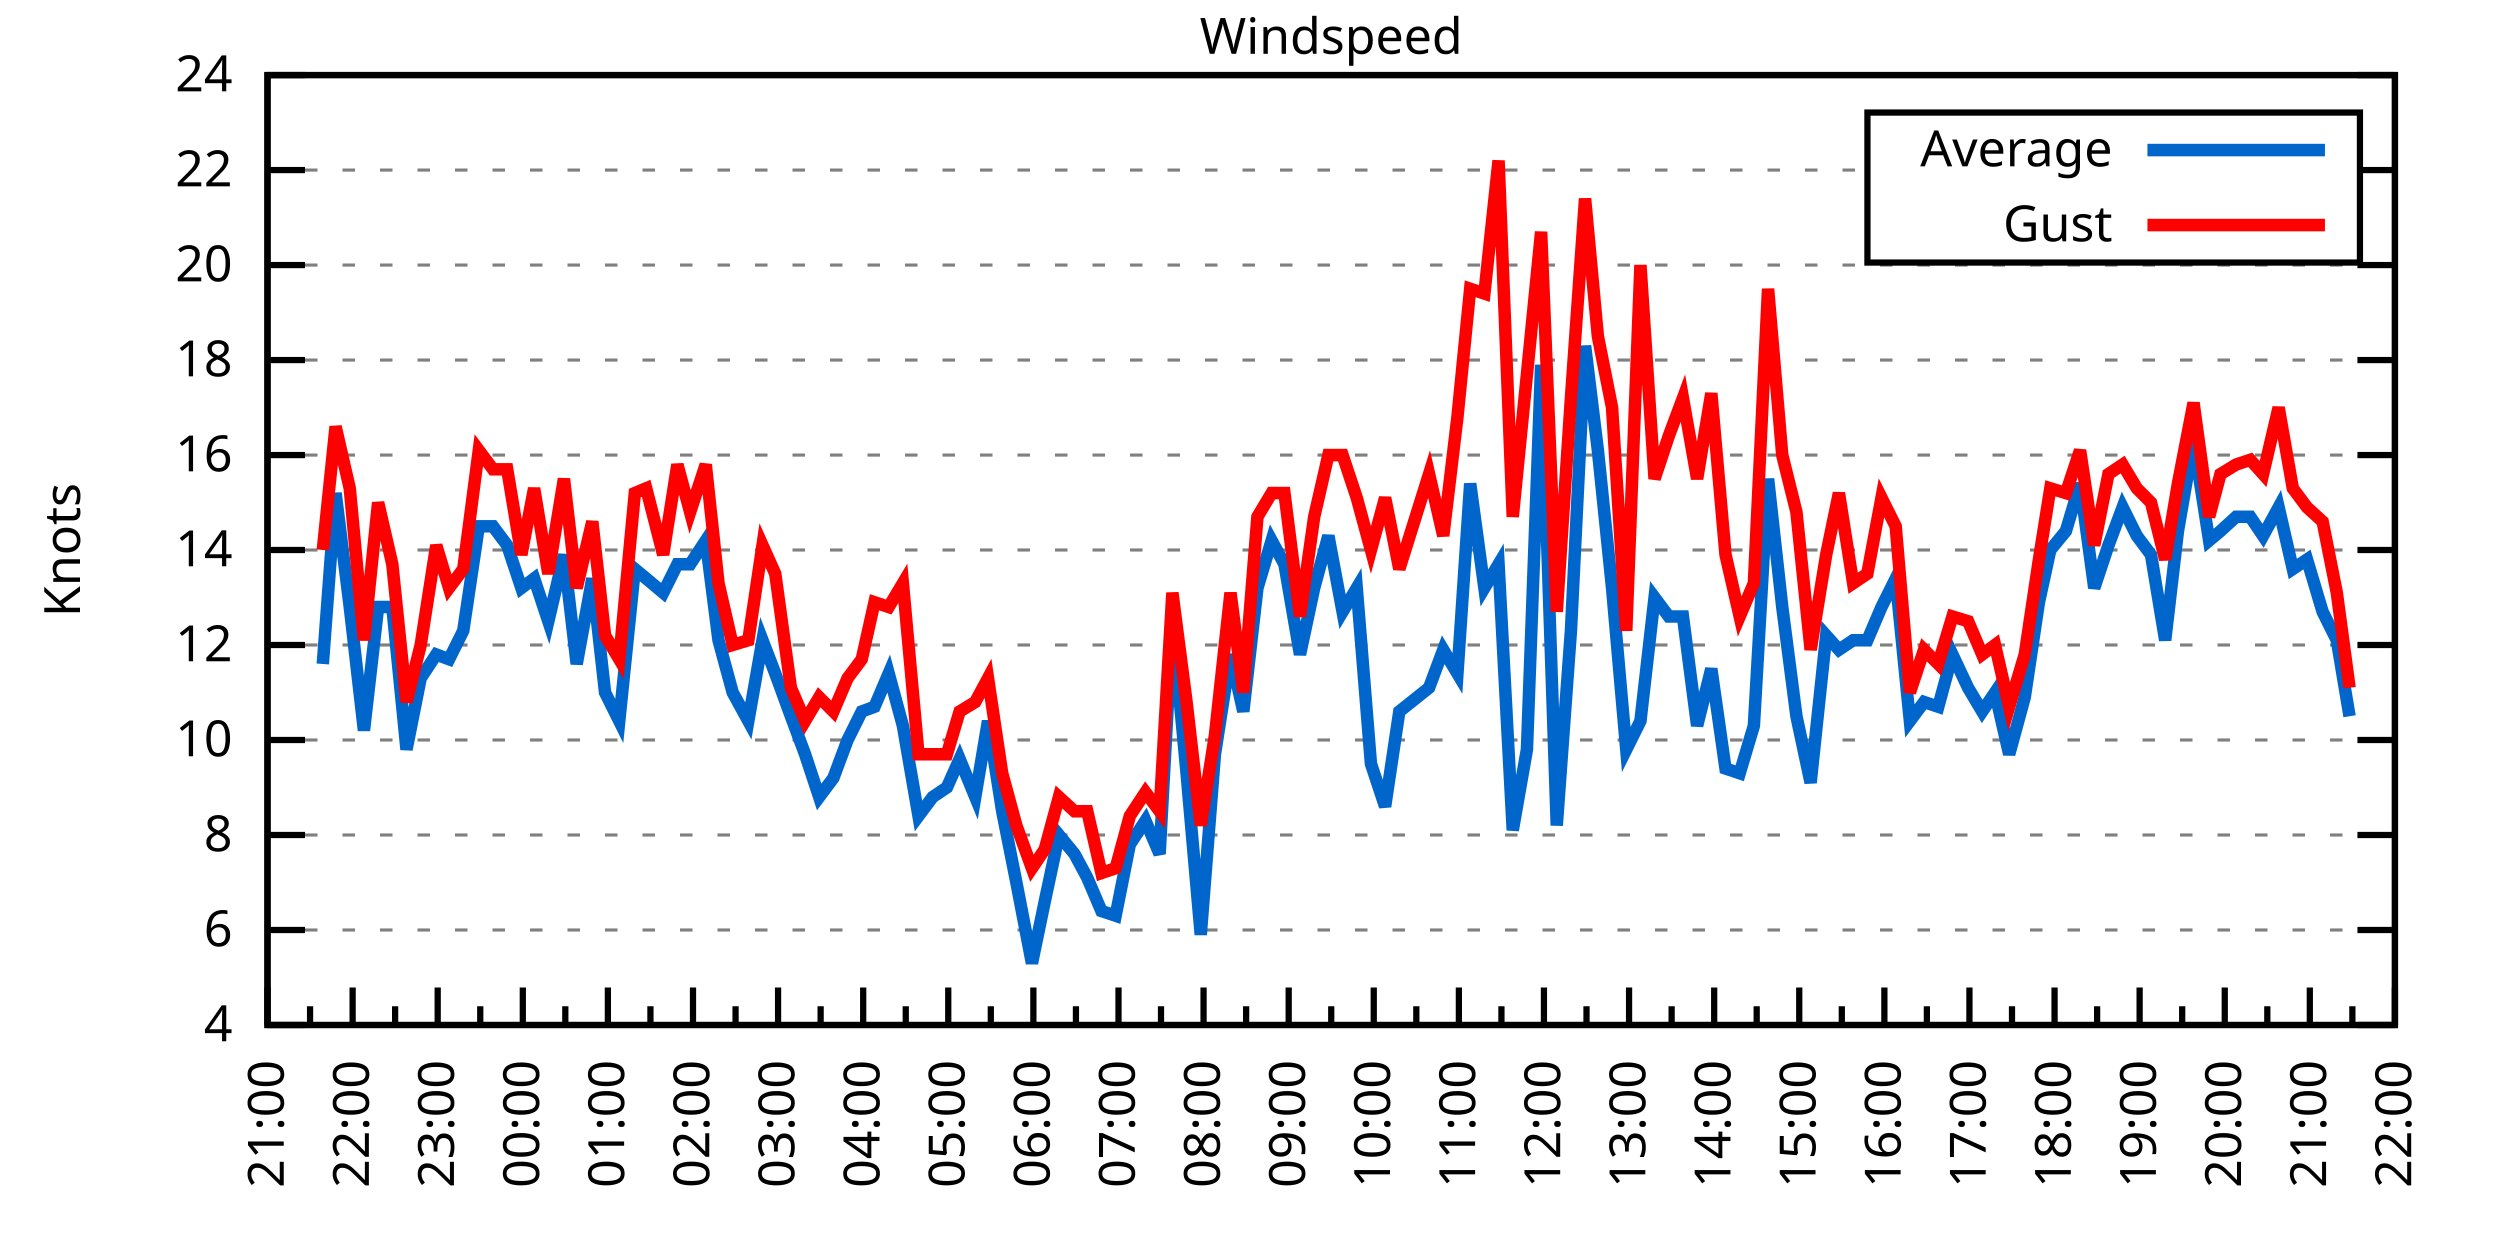
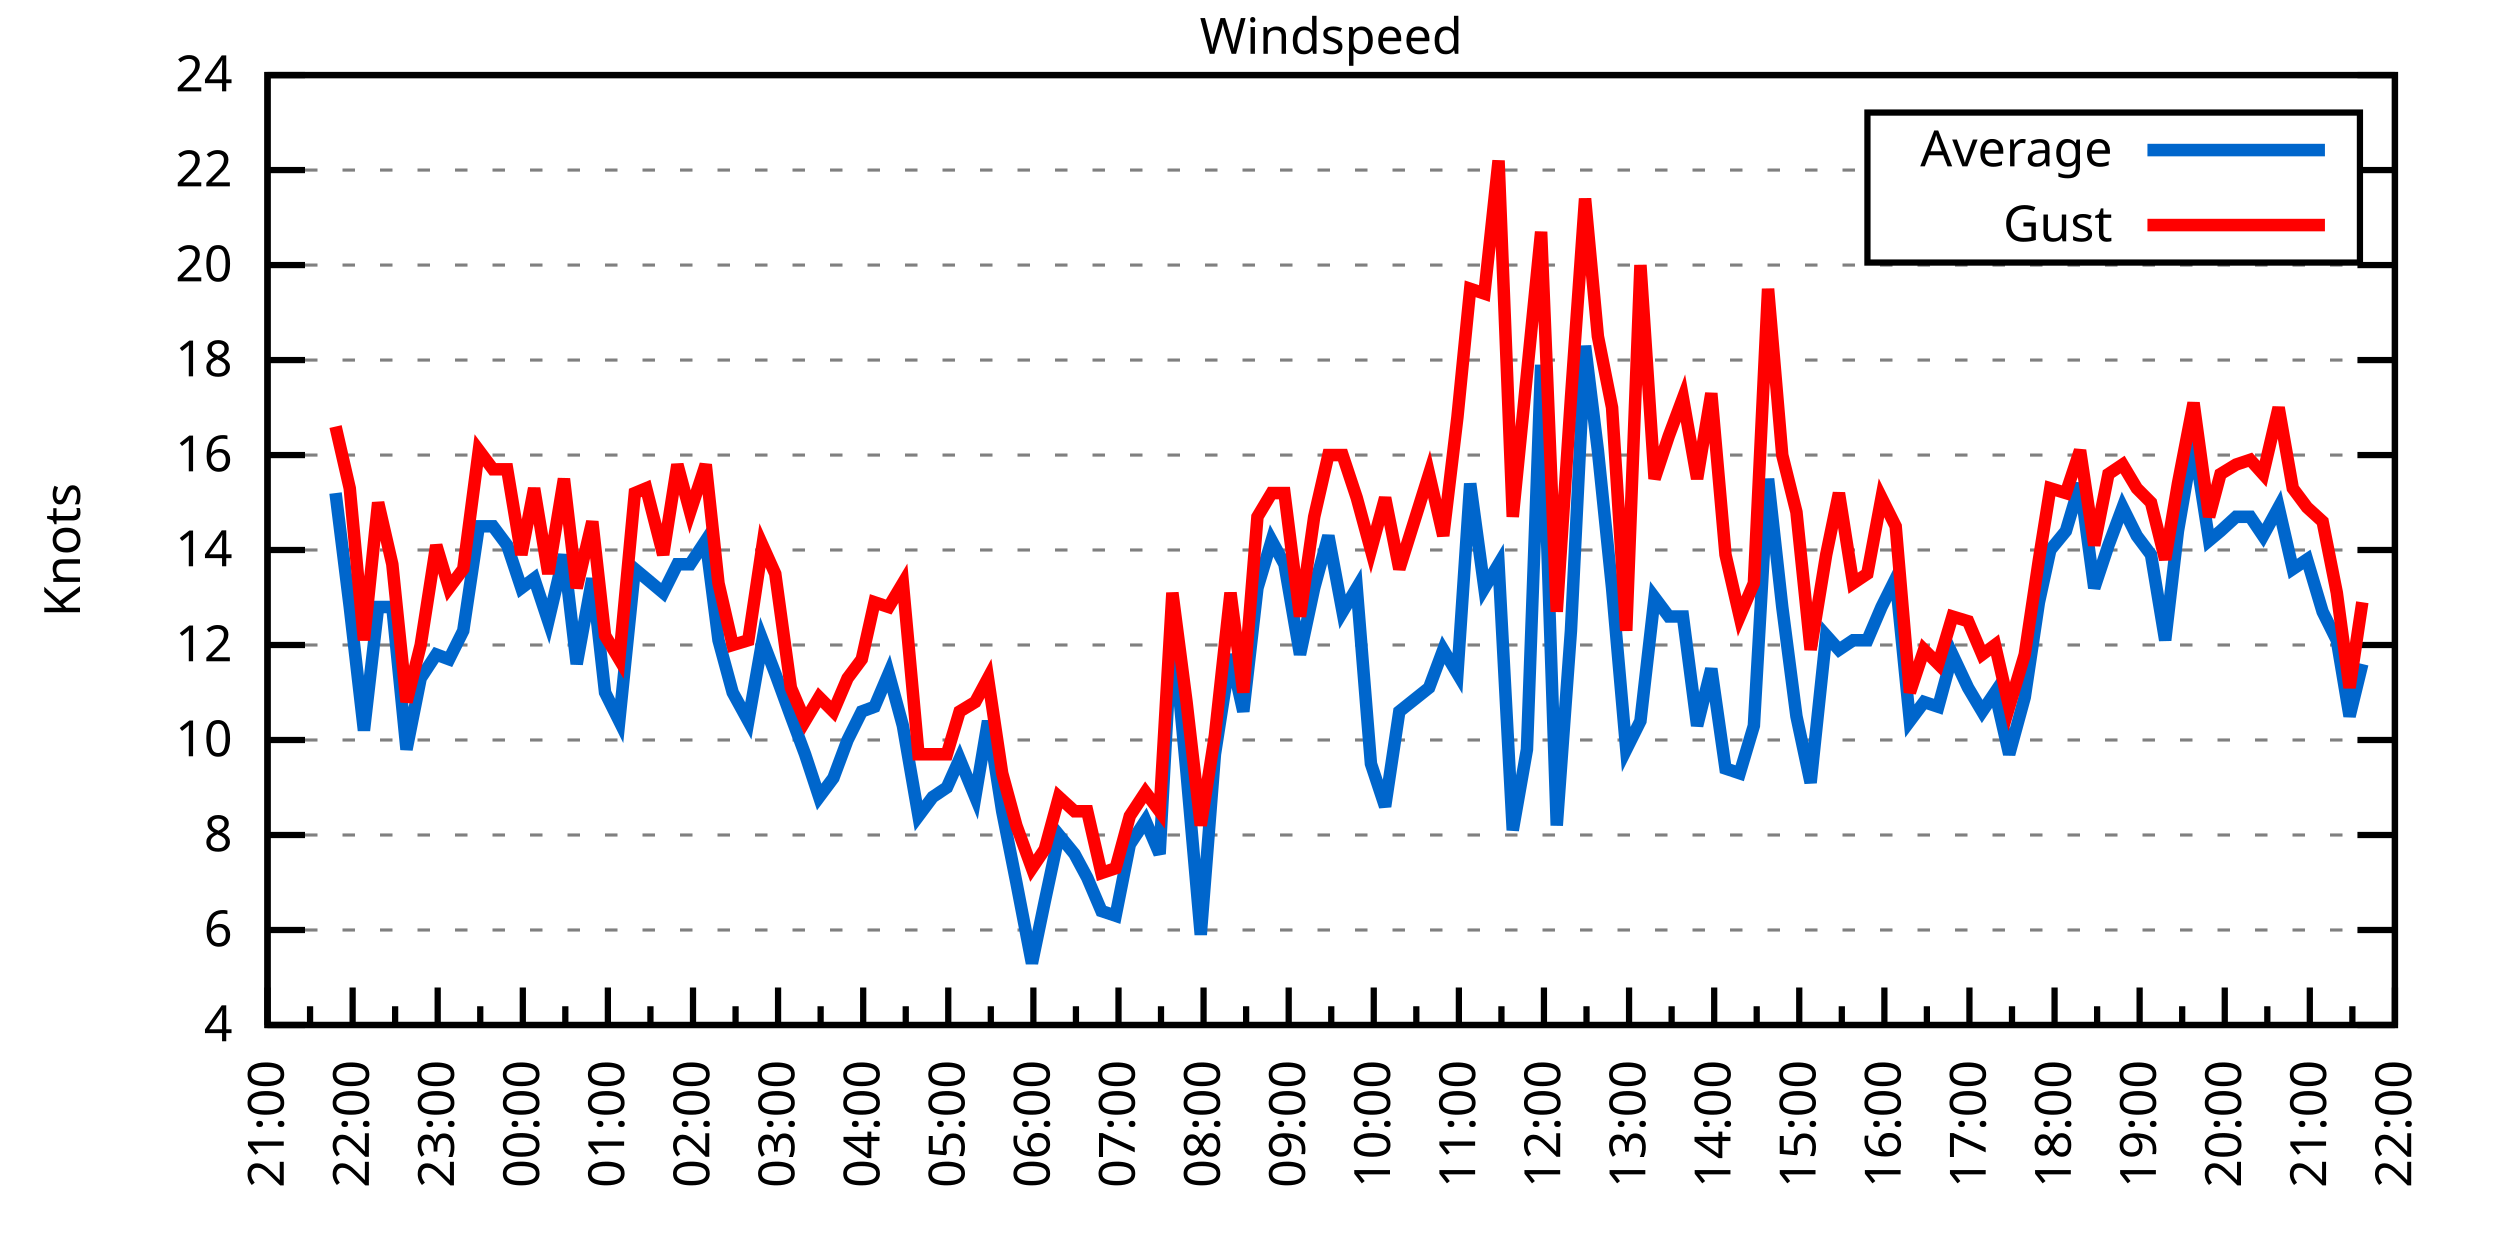
<svg xmlns="http://www.w3.org/2000/svg" xmlns:xlink="http://www.w3.org/1999/xlink" width="400" height="200" viewBox="0 0 400 200">
  <g id="gnuplot_canvas">
    <rect x="0" y="0" width="400" height="200" fill="none" />
    <defs>
      <circle id="gpDot" r="0.5" stroke-width="0.5" stroke="currentColor" />
      <path id="gpPt0" stroke-width="0.333" stroke="currentColor" d="M-1,0 h2 M0,-1 v2" />
      <path id="gpPt1" stroke-width="0.333" stroke="currentColor" d="M-1,-1 L1,1 M1,-1 L-1,1" />
      <path id="gpPt2" stroke-width="0.333" stroke="currentColor" d="M-1,0 L1,0 M0,-1 L0,1 M-1,-1 L1,1 M-1,1 L1,-1" />
      <rect id="gpPt3" stroke-width="0.333" stroke="currentColor" x="-1" y="-1" width="2" height="2" />
      <rect id="gpPt4" stroke-width="0.333" stroke="currentColor" fill="currentColor" x="-1" y="-1" width="2" height="2" />
      <circle id="gpPt5" stroke-width="0.333" stroke="currentColor" cx="0" cy="0" r="1" />
      <use xlink:href="#gpPt5" id="gpPt6" fill="currentColor" stroke="none" />
      <path id="gpPt7" stroke-width="0.333" stroke="currentColor" d="M0,-1.33 L-1.33,0.67 L1.33,0.67 z" />
      <use xlink:href="#gpPt7" id="gpPt8" fill="currentColor" stroke="none" />
      <use xlink:href="#gpPt7" id="gpPt9" stroke="currentColor" transform="rotate(180)" />
      <use xlink:href="#gpPt9" id="gpPt10" fill="currentColor" stroke="none" />
      <use xlink:href="#gpPt3" id="gpPt11" stroke="currentColor" transform="rotate(45)" />
      <use xlink:href="#gpPt11" id="gpPt12" fill="currentColor" stroke="none" />
      <path id="gpPt13" stroke-width="0.333" stroke="currentColor" d="M0,1.330 L1.265,0.411 L0.782,-1.067 L-0.782,-1.076 L-1.265,0.411 z" />
      <use xlink:href="#gpPt13" id="gpPt14" fill="currentColor" stroke="none" />
      <filter id="textbox" filterUnits="objectBoundingBox" x="0" y="0" height="1" width="1">
        <feFlood flood-color="white" flood-opacity="1" result="bgnd" />
        <feComposite in="SourceGraphic" in2="bgnd" operator="atop" />
      </filter>
      <filter id="greybox" filterUnits="objectBoundingBox" x="0" y="0" height="1" width="1">
        <feFlood flood-color="lightgrey" flood-opacity="1" result="grey" />
        <feComposite in="SourceGraphic" in2="grey" operator="atop" />
      </filter>
    </defs>
    <g fill="none" color="white" stroke="currentColor" stroke-width="1.00" stroke-linecap="butt" stroke-linejoin="miter">
</g>
    <g fill="none" color="black" stroke="currentColor" stroke-width="1.00" stroke-linecap="butt" stroke-linejoin="miter">
      <g stroke="none" shape-rendering="crispEdges">
        <polygon fill="rgb(255, 255, 255)" points="42.80,164.00 383.18,164.00 383.18,12.02 42.80,12.02 " />
      </g>
    </g>
    <g fill="none" color="black" stroke="currentColor" stroke-width="1.00" stroke-linecap="butt" stroke-linejoin="miter">
</g>
    <g fill="none" color="black" stroke="black" stroke-width="0.50" stroke-linecap="butt" stroke-linejoin="miter">
</g>
    <g fill="none" color="gray" stroke="currentColor" stroke-width="0.50" stroke-linecap="butt" stroke-linejoin="miter">
      <path stroke="gray" stroke-dasharray="2,4" class="gridline" d="M42.80,164.00 L383.19,164.00  " />
    </g>
    <g fill="none" color="gray" stroke="gray" stroke-width="1.00" stroke-linecap="butt" stroke-linejoin="miter">
</g>
    <g fill="none" color="black" stroke="currentColor" stroke-width="1.00" stroke-linecap="butt" stroke-linejoin="miter">
      <path stroke="black" d="M42.80,164.00 L48.80,164.00 M383.19,164.00 L377.19,164.00  " />
      <g transform="translate(37.20,166.60)" stroke="none" fill="black" font-family="Sans" font-size="8.00" text-anchor="end">
        <text>
          <tspan font-family="Sans"> 4</tspan>
        </text>
      </g>
    </g>
    <g fill="none" color="black" stroke="currentColor" stroke-width="1.00" stroke-linecap="butt" stroke-linejoin="miter">
</g>
    <g fill="none" color="black" stroke="black" stroke-width="0.50" stroke-linecap="butt" stroke-linejoin="miter">
</g>
    <g fill="none" color="gray" stroke="currentColor" stroke-width="0.50" stroke-linecap="butt" stroke-linejoin="miter">
      <path stroke="gray" stroke-dasharray="2,4" class="gridline" d="M42.80,148.80 L383.19,148.80  " />
    </g>
    <g fill="none" color="gray" stroke="gray" stroke-width="1.00" stroke-linecap="butt" stroke-linejoin="miter">
</g>
    <g fill="none" color="black" stroke="currentColor" stroke-width="1.00" stroke-linecap="butt" stroke-linejoin="miter">
      <path stroke="black" d="M42.80,148.80 L48.80,148.80 M383.19,148.80 L377.19,148.80  " />
      <g transform="translate(37.20,151.40)" stroke="none" fill="black" font-family="Sans" font-size="8.00" text-anchor="end">
        <text>
          <tspan font-family="Sans"> 6</tspan>
        </text>
      </g>
    </g>
    <g fill="none" color="black" stroke="currentColor" stroke-width="1.00" stroke-linecap="butt" stroke-linejoin="miter">
</g>
    <g fill="none" color="black" stroke="black" stroke-width="0.50" stroke-linecap="butt" stroke-linejoin="miter">
</g>
    <g fill="none" color="gray" stroke="currentColor" stroke-width="0.50" stroke-linecap="butt" stroke-linejoin="miter">
      <path stroke="gray" stroke-dasharray="2,4" class="gridline" d="M42.80,133.60 L383.19,133.60  " />
    </g>
    <g fill="none" color="gray" stroke="gray" stroke-width="1.00" stroke-linecap="butt" stroke-linejoin="miter">
</g>
    <g fill="none" color="black" stroke="currentColor" stroke-width="1.00" stroke-linecap="butt" stroke-linejoin="miter">
      <path stroke="black" d="M42.80,133.60 L48.80,133.60 M383.19,133.60 L377.19,133.60  " />
      <g transform="translate(37.20,136.20)" stroke="none" fill="black" font-family="Sans" font-size="8.00" text-anchor="end">
        <text>
          <tspan font-family="Sans"> 8</tspan>
        </text>
      </g>
    </g>
    <g fill="none" color="black" stroke="currentColor" stroke-width="1.00" stroke-linecap="butt" stroke-linejoin="miter">
</g>
    <g fill="none" color="black" stroke="black" stroke-width="0.50" stroke-linecap="butt" stroke-linejoin="miter">
</g>
    <g fill="none" color="gray" stroke="currentColor" stroke-width="0.50" stroke-linecap="butt" stroke-linejoin="miter">
      <path stroke="gray" stroke-dasharray="2,4" class="gridline" d="M42.80,118.40 L383.19,118.40  " />
    </g>
    <g fill="none" color="gray" stroke="gray" stroke-width="1.00" stroke-linecap="butt" stroke-linejoin="miter">
</g>
    <g fill="none" color="black" stroke="currentColor" stroke-width="1.00" stroke-linecap="butt" stroke-linejoin="miter">
      <path stroke="black" d="M42.80,118.40 L48.80,118.40 M383.19,118.40 L377.19,118.40  " />
      <g transform="translate(37.20,121.00)" stroke="none" fill="black" font-family="Sans" font-size="8.00" text-anchor="end">
        <text>
          <tspan font-family="Sans"> 10</tspan>
        </text>
      </g>
    </g>
    <g fill="none" color="black" stroke="currentColor" stroke-width="1.00" stroke-linecap="butt" stroke-linejoin="miter">
</g>
    <g fill="none" color="black" stroke="black" stroke-width="0.50" stroke-linecap="butt" stroke-linejoin="miter">
</g>
    <g fill="none" color="gray" stroke="currentColor" stroke-width="0.50" stroke-linecap="butt" stroke-linejoin="miter">
      <path stroke="gray" stroke-dasharray="2,4" class="gridline" d="M42.80,103.20 L383.19,103.20  " />
    </g>
    <g fill="none" color="gray" stroke="gray" stroke-width="1.00" stroke-linecap="butt" stroke-linejoin="miter">
</g>
    <g fill="none" color="black" stroke="currentColor" stroke-width="1.00" stroke-linecap="butt" stroke-linejoin="miter">
      <path stroke="black" d="M42.80,103.20 L48.80,103.20 M383.19,103.20 L377.19,103.20  " />
      <g transform="translate(37.20,105.80)" stroke="none" fill="black" font-family="Sans" font-size="8.00" text-anchor="end">
        <text>
          <tspan font-family="Sans"> 12</tspan>
        </text>
      </g>
    </g>
    <g fill="none" color="black" stroke="currentColor" stroke-width="1.00" stroke-linecap="butt" stroke-linejoin="miter">
</g>
    <g fill="none" color="black" stroke="black" stroke-width="0.50" stroke-linecap="butt" stroke-linejoin="miter">
</g>
    <g fill="none" color="gray" stroke="currentColor" stroke-width="0.50" stroke-linecap="butt" stroke-linejoin="miter">
      <path stroke="gray" stroke-dasharray="2,4" class="gridline" d="M42.80,88.00 L383.19,88.00  " />
    </g>
    <g fill="none" color="gray" stroke="gray" stroke-width="1.00" stroke-linecap="butt" stroke-linejoin="miter">
</g>
    <g fill="none" color="black" stroke="currentColor" stroke-width="1.00" stroke-linecap="butt" stroke-linejoin="miter">
      <path stroke="black" d="M42.80,88.00 L48.80,88.00 M383.19,88.00 L377.19,88.00  " />
      <g transform="translate(37.20,90.60)" stroke="none" fill="black" font-family="Sans" font-size="8.00" text-anchor="end">
        <text>
          <tspan font-family="Sans"> 14</tspan>
        </text>
      </g>
    </g>
    <g fill="none" color="black" stroke="currentColor" stroke-width="1.00" stroke-linecap="butt" stroke-linejoin="miter">
</g>
    <g fill="none" color="black" stroke="black" stroke-width="0.50" stroke-linecap="butt" stroke-linejoin="miter">
</g>
    <g fill="none" color="gray" stroke="currentColor" stroke-width="0.50" stroke-linecap="butt" stroke-linejoin="miter">
      <path stroke="gray" stroke-dasharray="2,4" class="gridline" d="M42.80,72.81 L383.19,72.81  " />
    </g>
    <g fill="none" color="gray" stroke="gray" stroke-width="1.00" stroke-linecap="butt" stroke-linejoin="miter">
</g>
    <g fill="none" color="black" stroke="currentColor" stroke-width="1.00" stroke-linecap="butt" stroke-linejoin="miter">
      <path stroke="black" d="M42.80,72.81 L48.80,72.81 M383.19,72.81 L377.19,72.81  " />
      <g transform="translate(37.20,75.41)" stroke="none" fill="black" font-family="Sans" font-size="8.00" text-anchor="end">
        <text>
          <tspan font-family="Sans"> 16</tspan>
        </text>
      </g>
    </g>
    <g fill="none" color="black" stroke="currentColor" stroke-width="1.00" stroke-linecap="butt" stroke-linejoin="miter">
</g>
    <g fill="none" color="black" stroke="black" stroke-width="0.50" stroke-linecap="butt" stroke-linejoin="miter">
</g>
    <g fill="none" color="gray" stroke="currentColor" stroke-width="0.50" stroke-linecap="butt" stroke-linejoin="miter">
      <path stroke="gray" stroke-dasharray="2,4" class="gridline" d="M42.80,57.61 L383.19,57.61  " />
    </g>
    <g fill="none" color="gray" stroke="gray" stroke-width="1.00" stroke-linecap="butt" stroke-linejoin="miter">
</g>
    <g fill="none" color="black" stroke="currentColor" stroke-width="1.00" stroke-linecap="butt" stroke-linejoin="miter">
      <path stroke="black" d="M42.80,57.61 L48.80,57.61 M383.19,57.61 L377.19,57.61  " />
      <g transform="translate(37.20,60.21)" stroke="none" fill="black" font-family="Sans" font-size="8.00" text-anchor="end">
        <text>
          <tspan font-family="Sans"> 18</tspan>
        </text>
      </g>
    </g>
    <g fill="none" color="black" stroke="currentColor" stroke-width="1.00" stroke-linecap="butt" stroke-linejoin="miter">
</g>
    <g fill="none" color="black" stroke="black" stroke-width="0.50" stroke-linecap="butt" stroke-linejoin="miter">
</g>
    <g fill="none" color="gray" stroke="currentColor" stroke-width="0.50" stroke-linecap="butt" stroke-linejoin="miter">
      <path stroke="gray" stroke-dasharray="2,4" class="gridline" d="M42.80,42.41 L383.19,42.41  " />
    </g>
    <g fill="none" color="gray" stroke="gray" stroke-width="1.00" stroke-linecap="butt" stroke-linejoin="miter">
</g>
    <g fill="none" color="black" stroke="currentColor" stroke-width="1.00" stroke-linecap="butt" stroke-linejoin="miter">
      <path stroke="black" d="M42.80,42.41 L48.80,42.41 M383.19,42.41 L377.19,42.41  " />
      <g transform="translate(37.20,45.01)" stroke="none" fill="black" font-family="Sans" font-size="8.00" text-anchor="end">
        <text>
          <tspan font-family="Sans"> 20</tspan>
        </text>
      </g>
    </g>
    <g fill="none" color="black" stroke="currentColor" stroke-width="1.00" stroke-linecap="butt" stroke-linejoin="miter">
</g>
    <g fill="none" color="black" stroke="black" stroke-width="0.50" stroke-linecap="butt" stroke-linejoin="miter">
</g>
    <g fill="none" color="gray" stroke="currentColor" stroke-width="0.50" stroke-linecap="butt" stroke-linejoin="miter">
      <path stroke="gray" stroke-dasharray="2,4" class="gridline" d="M42.80,27.21 L298.79,27.21 M377.59,27.21 L383.19,27.21  " />
    </g>
    <g fill="none" color="gray" stroke="gray" stroke-width="1.00" stroke-linecap="butt" stroke-linejoin="miter">
</g>
    <g fill="none" color="black" stroke="currentColor" stroke-width="1.00" stroke-linecap="butt" stroke-linejoin="miter">
      <path stroke="black" d="M42.80,27.21 L48.80,27.21 M383.19,27.21 L377.19,27.21  " />
      <g transform="translate(37.20,29.81)" stroke="none" fill="black" font-family="Sans" font-size="8.00" text-anchor="end">
        <text>
          <tspan font-family="Sans"> 22</tspan>
        </text>
      </g>
    </g>
    <g fill="none" color="black" stroke="currentColor" stroke-width="1.00" stroke-linecap="butt" stroke-linejoin="miter">
</g>
    <g fill="none" color="black" stroke="black" stroke-width="0.50" stroke-linecap="butt" stroke-linejoin="miter">
</g>
    <g fill="none" color="gray" stroke="currentColor" stroke-width="0.50" stroke-linecap="butt" stroke-linejoin="miter">
      <path stroke="gray" stroke-dasharray="2,4" class="gridline" d="M42.80,12.01 L383.19,12.01  " />
    </g>
    <g fill="none" color="gray" stroke="gray" stroke-width="1.00" stroke-linecap="butt" stroke-linejoin="miter">
</g>
    <g fill="none" color="black" stroke="currentColor" stroke-width="1.00" stroke-linecap="butt" stroke-linejoin="miter">
      <path stroke="black" d="M42.80,12.01 L48.80,12.01 M383.19,12.01 L377.19,12.01  " />
      <g transform="translate(37.20,14.61)" stroke="none" fill="black" font-family="Sans" font-size="8.00" text-anchor="end">
        <text>
          <tspan font-family="Sans"> 24</tspan>
        </text>
      </g>
    </g>
    <g fill="none" color="black" stroke="currentColor" stroke-width="1.00" stroke-linecap="butt" stroke-linejoin="miter">
      <path stroke="black" d="M42.80,164.00 L42.80,158.00  " />
      <g transform="translate(45.40,169.60) rotate(270)" stroke="none" fill="black" font-family="Sans" font-size="8.00" text-anchor="end">
        <text>
          <tspan font-family="Sans">21:00</tspan>
        </text>
      </g>
    </g>
    <g fill="none" color="black" stroke="currentColor" stroke-width="1.00" stroke-linecap="butt" stroke-linejoin="miter">
      <path stroke="black" d="M49.61,164.00 L49.61,161.00 M56.42,164.00 L56.42,158.00  " />
      <g transform="translate(59.02,169.60) rotate(270)" stroke="none" fill="black" font-family="Sans" font-size="8.00" text-anchor="end">
        <text>
          <tspan font-family="Sans">22:00</tspan>
        </text>
      </g>
    </g>
    <g fill="none" color="black" stroke="currentColor" stroke-width="1.00" stroke-linecap="butt" stroke-linejoin="miter">
      <path stroke="black" d="M63.22,164.00 L63.22,161.00 M70.03,164.00 L70.03,158.00  " />
      <g transform="translate(72.63,169.60) rotate(270)" stroke="none" fill="black" font-family="Sans" font-size="8.00" text-anchor="end">
        <text>
          <tspan font-family="Sans">23:00</tspan>
        </text>
      </g>
    </g>
    <g fill="none" color="black" stroke="currentColor" stroke-width="1.00" stroke-linecap="butt" stroke-linejoin="miter">
      <path stroke="black" d="M76.84,164.00 L76.84,161.00 M83.65,164.00 L83.65,158.00  " />
      <g transform="translate(86.25,169.60) rotate(270)" stroke="none" fill="black" font-family="Sans" font-size="8.00" text-anchor="end">
        <text>
          <tspan font-family="Sans">00:00</tspan>
        </text>
      </g>
    </g>
    <g fill="none" color="black" stroke="currentColor" stroke-width="1.00" stroke-linecap="butt" stroke-linejoin="miter">
      <path stroke="black" d="M90.45,164.00 L90.45,161.00 M97.26,164.00 L97.26,158.00  " />
      <g transform="translate(99.86,169.60) rotate(270)" stroke="none" fill="black" font-family="Sans" font-size="8.00" text-anchor="end">
        <text>
          <tspan font-family="Sans">01:00</tspan>
        </text>
      </g>
    </g>
    <g fill="none" color="black" stroke="currentColor" stroke-width="1.00" stroke-linecap="butt" stroke-linejoin="miter">
      <path stroke="black" d="M104.07,164.00 L104.07,161.00 M110.88,164.00 L110.88,158.00  " />
      <g transform="translate(113.48,169.60) rotate(270)" stroke="none" fill="black" font-family="Sans" font-size="8.00" text-anchor="end">
        <text>
          <tspan font-family="Sans">02:00</tspan>
        </text>
      </g>
    </g>
    <g fill="none" color="black" stroke="currentColor" stroke-width="1.00" stroke-linecap="butt" stroke-linejoin="miter">
      <path stroke="black" d="M117.69,164.00 L117.69,161.00 M124.49,164.00 L124.49,158.00  " />
      <g transform="translate(127.09,169.60) rotate(270)" stroke="none" fill="black" font-family="Sans" font-size="8.00" text-anchor="end">
        <text>
          <tspan font-family="Sans">03:00</tspan>
        </text>
      </g>
    </g>
    <g fill="none" color="black" stroke="currentColor" stroke-width="1.00" stroke-linecap="butt" stroke-linejoin="miter">
      <path stroke="black" d="M131.30,164.00 L131.30,161.00 M138.11,164.00 L138.11,158.00  " />
      <g transform="translate(140.71,169.60) rotate(270)" stroke="none" fill="black" font-family="Sans" font-size="8.00" text-anchor="end">
        <text>
          <tspan font-family="Sans">04:00</tspan>
        </text>
      </g>
    </g>
    <g fill="none" color="black" stroke="currentColor" stroke-width="1.00" stroke-linecap="butt" stroke-linejoin="miter">
      <path stroke="black" d="M144.92,164.00 L144.92,161.00 M151.72,164.00 L151.72,158.00  " />
      <g transform="translate(154.32,169.60) rotate(270)" stroke="none" fill="black" font-family="Sans" font-size="8.00" text-anchor="end">
        <text>
          <tspan font-family="Sans">05:00</tspan>
        </text>
      </g>
    </g>
    <g fill="none" color="black" stroke="currentColor" stroke-width="1.00" stroke-linecap="butt" stroke-linejoin="miter">
      <path stroke="black" d="M158.53,164.00 L158.53,161.00 M165.34,164.00 L165.34,158.00  " />
      <g transform="translate(167.94,169.60) rotate(270)" stroke="none" fill="black" font-family="Sans" font-size="8.00" text-anchor="end">
        <text>
          <tspan font-family="Sans">06:00</tspan>
        </text>
      </g>
    </g>
    <g fill="none" color="black" stroke="currentColor" stroke-width="1.00" stroke-linecap="butt" stroke-linejoin="miter">
      <path stroke="black" d="M172.15,164.00 L172.15,161.00 M178.96,164.00 L178.96,158.00  " />
      <g transform="translate(181.56,169.60) rotate(270)" stroke="none" fill="black" font-family="Sans" font-size="8.00" text-anchor="end">
        <text>
          <tspan font-family="Sans">07:00</tspan>
        </text>
      </g>
    </g>
    <g fill="none" color="black" stroke="currentColor" stroke-width="1.00" stroke-linecap="butt" stroke-linejoin="miter">
      <path stroke="black" d="M185.76,164.00 L185.76,161.00 M192.57,164.00 L192.57,158.00  " />
      <g transform="translate(195.17,169.60) rotate(270)" stroke="none" fill="black" font-family="Sans" font-size="8.00" text-anchor="end">
        <text>
          <tspan font-family="Sans">08:00</tspan>
        </text>
      </g>
    </g>
    <g fill="none" color="black" stroke="currentColor" stroke-width="1.00" stroke-linecap="butt" stroke-linejoin="miter">
      <path stroke="black" d="M199.38,164.00 L199.38,161.00 M206.19,164.00 L206.19,158.00  " />
      <g transform="translate(208.79,169.60) rotate(270)" stroke="none" fill="black" font-family="Sans" font-size="8.00" text-anchor="end">
        <text>
          <tspan font-family="Sans">09:00</tspan>
        </text>
      </g>
    </g>
    <g fill="none" color="black" stroke="currentColor" stroke-width="1.00" stroke-linecap="butt" stroke-linejoin="miter">
      <path stroke="black" d="M213.00,164.00 L213.00,161.00 M219.80,164.00 L219.80,158.00  " />
      <g transform="translate(222.40,169.60) rotate(270)" stroke="none" fill="black" font-family="Sans" font-size="8.00" text-anchor="end">
        <text>
          <tspan font-family="Sans">10:00</tspan>
        </text>
      </g>
    </g>
    <g fill="none" color="black" stroke="currentColor" stroke-width="1.00" stroke-linecap="butt" stroke-linejoin="miter">
      <path stroke="black" d="M226.61,164.00 L226.61,161.00 M233.42,164.00 L233.42,158.00  " />
      <g transform="translate(236.02,169.60) rotate(270)" stroke="none" fill="black" font-family="Sans" font-size="8.00" text-anchor="end">
        <text>
          <tspan font-family="Sans">11:00</tspan>
        </text>
      </g>
    </g>
    <g fill="none" color="black" stroke="currentColor" stroke-width="1.00" stroke-linecap="butt" stroke-linejoin="miter">
      <path stroke="black" d="M240.23,164.00 L240.23,161.00 M247.03,164.00 L247.03,158.00  " />
      <g transform="translate(249.63,169.60) rotate(270)" stroke="none" fill="black" font-family="Sans" font-size="8.00" text-anchor="end">
        <text>
          <tspan font-family="Sans">12:00</tspan>
        </text>
      </g>
    </g>
    <g fill="none" color="black" stroke="currentColor" stroke-width="1.00" stroke-linecap="butt" stroke-linejoin="miter">
      <path stroke="black" d="M253.84,164.00 L253.84,161.00 M260.65,164.00 L260.65,158.00  " />
      <g transform="translate(263.25,169.60) rotate(270)" stroke="none" fill="black" font-family="Sans" font-size="8.00" text-anchor="end">
        <text>
          <tspan font-family="Sans">13:00</tspan>
        </text>
      </g>
    </g>
    <g fill="none" color="black" stroke="currentColor" stroke-width="1.00" stroke-linecap="butt" stroke-linejoin="miter">
      <path stroke="black" d="M267.46,164.00 L267.46,161.00 M274.27,164.00 L274.27,158.00  " />
      <g transform="translate(276.87,169.60) rotate(270)" stroke="none" fill="black" font-family="Sans" font-size="8.00" text-anchor="end">
        <text>
          <tspan font-family="Sans">14:00</tspan>
        </text>
      </g>
    </g>
    <g fill="none" color="black" stroke="currentColor" stroke-width="1.00" stroke-linecap="butt" stroke-linejoin="miter">
      <path stroke="black" d="M281.07,164.00 L281.07,161.00 M287.88,164.00 L287.88,158.00  " />
      <g transform="translate(290.48,169.60) rotate(270)" stroke="none" fill="black" font-family="Sans" font-size="8.00" text-anchor="end">
        <text>
          <tspan font-family="Sans">15:00</tspan>
        </text>
      </g>
    </g>
    <g fill="none" color="black" stroke="currentColor" stroke-width="1.00" stroke-linecap="butt" stroke-linejoin="miter">
      <path stroke="black" d="M294.69,164.00 L294.69,161.00 M301.50,164.00 L301.50,158.00  " />
      <g transform="translate(304.10,169.60) rotate(270)" stroke="none" fill="black" font-family="Sans" font-size="8.00" text-anchor="end">
        <text>
          <tspan font-family="Sans">16:00</tspan>
        </text>
      </g>
    </g>
    <g fill="none" color="black" stroke="currentColor" stroke-width="1.00" stroke-linecap="butt" stroke-linejoin="miter">
      <path stroke="black" d="M308.30,164.00 L308.30,161.00 M315.11,164.00 L315.11,158.00  " />
      <g transform="translate(317.71,169.60) rotate(270)" stroke="none" fill="black" font-family="Sans" font-size="8.00" text-anchor="end">
        <text>
          <tspan font-family="Sans">17:00</tspan>
        </text>
      </g>
    </g>
    <g fill="none" color="black" stroke="currentColor" stroke-width="1.00" stroke-linecap="butt" stroke-linejoin="miter">
      <path stroke="black" d="M321.92,164.00 L321.92,161.00 M328.73,164.00 L328.73,158.00  " />
      <g transform="translate(331.33,169.60) rotate(270)" stroke="none" fill="black" font-family="Sans" font-size="8.00" text-anchor="end">
        <text>
          <tspan font-family="Sans">18:00</tspan>
        </text>
      </g>
    </g>
    <g fill="none" color="black" stroke="currentColor" stroke-width="1.00" stroke-linecap="butt" stroke-linejoin="miter">
      <path stroke="black" d="M335.54,164.00 L335.54,161.00 M342.34,164.00 L342.34,158.00  " />
      <g transform="translate(344.94,169.60) rotate(270)" stroke="none" fill="black" font-family="Sans" font-size="8.00" text-anchor="end">
        <text>
          <tspan font-family="Sans">19:00</tspan>
        </text>
      </g>
    </g>
    <g fill="none" color="black" stroke="currentColor" stroke-width="1.00" stroke-linecap="butt" stroke-linejoin="miter">
      <path stroke="black" d="M349.15,164.00 L349.15,161.00 M355.96,164.00 L355.96,158.00  " />
      <g transform="translate(358.56,169.60) rotate(270)" stroke="none" fill="black" font-family="Sans" font-size="8.00" text-anchor="end">
        <text>
          <tspan font-family="Sans">20:00</tspan>
        </text>
      </g>
    </g>
    <g fill="none" color="black" stroke="currentColor" stroke-width="1.00" stroke-linecap="butt" stroke-linejoin="miter">
      <path stroke="black" d="M362.77,164.00 L362.77,161.00 M369.57,164.00 L369.57,158.00  " />
      <g transform="translate(372.17,169.60) rotate(270)" stroke="none" fill="black" font-family="Sans" font-size="8.00" text-anchor="end">
        <text>
          <tspan font-family="Sans">21:00</tspan>
        </text>
      </g>
    </g>
    <g fill="none" color="black" stroke="currentColor" stroke-width="1.00" stroke-linecap="butt" stroke-linejoin="miter">
      <path stroke="black" d="M376.38,164.00 L376.38,161.00 M383.19,164.00 L383.19,158.00  " />
      <g transform="translate(385.79,169.60) rotate(270)" stroke="none" fill="black" font-family="Sans" font-size="8.00" text-anchor="end">
        <text>
          <tspan font-family="Sans">22:00</tspan>
        </text>
      </g>
    </g>
    <g fill="none" color="black" stroke="currentColor" stroke-width="1.00" stroke-linecap="butt" stroke-linejoin="miter">
</g>
    <g fill="none" color="black" stroke="currentColor" stroke-width="1.00" stroke-linecap="butt" stroke-linejoin="miter">
      <path stroke="black" d="M42.80,12.01 L42.80,164.00 L383.19,164.00 L383.19,12.01 L42.80,12.01 Z  " />
    </g>
    <g fill="none" color="black" stroke="currentColor" stroke-width="1.00" stroke-linecap="butt" stroke-linejoin="miter">
      <g transform="translate(12.80,88.01) rotate(270)" stroke="none" fill="black" font-family="Sans" font-size="8.00" text-anchor="middle">
        <text>
          <tspan font-family="Sans">Knots</tspan>
        </text>
      </g>
    </g>
    <g fill="none" color="black" stroke="currentColor" stroke-width="1.00" stroke-linecap="butt" stroke-linejoin="miter">
</g>
    <g fill="none" color="black" stroke="currentColor" stroke-width="1.00" stroke-linecap="butt" stroke-linejoin="miter">
      <path stroke="black" d="M298.79,42.01 L298.79,18.01 L377.59,18.01 L377.59,42.01 L298.79,42.01 Z  " />
    </g>
    <g id="Windspeed_plot_1">
      <g fill="none" color="white" stroke="black" stroke-width="2.00" stroke-linecap="butt" stroke-linejoin="miter">
</g>
      <g fill="none" color="black" stroke="currentColor" stroke-width="2.00" stroke-linecap="butt" stroke-linejoin="miter">
        <g transform="translate(337.99,26.61)" stroke="none" fill="black" font-family="Sans" font-size="8.00" text-anchor="end">
          <text>
            <tspan font-family="Sans">Average</tspan>
          </text>
        </g>
      </g>
      <g fill="none" color="black" stroke="currentColor" stroke-width="2.00" stroke-linecap="butt" stroke-linejoin="miter">
-         <path stroke="rgb(  0, 102, 204)" d="M343.59,24.01 L371.99,24.01 M51.65,106.24 L53.69,78.89 L55.96,97.12 L58.23,116.88 L60.50,97.12 L62.77,97.12   L65.04,119.92 L67.31,108.52 L69.80,104.72 L71.85,105.48 L74.12,100.92 L76.61,84.21 L78.88,84.21 L81.15,87.25   L83.42,94.08 L85.46,92.56 L87.73,99.40 L90.23,88.76 L92.27,106.24 L94.77,92.56 L96.81,110.80 L99.08,115.36   L101.57,91.04 L103.39,92.56 L106.11,94.84 L108.38,90.28 L110.42,90.28 L112.92,86.49 L114.96,102.44 L117.23,110.80   L119.73,115.36 L122.00,102.44 L124.04,107.76 L126.54,114.60 L128.81,120.68 L131.07,127.52 L133.34,124.48 L135.61,118.40   L137.88,113.84 L139.92,113.08 L142.19,107.76 L144.46,116.12 L146.96,130.56 L149.23,127.52 L151.50,126.00 L153.54,121.44   L156.04,127.52 L158.08,115.36 L160.35,129.80 L162.62,141.20 L165.11,154.12 L167.16,144.24 L169.43,133.60 L171.92,136.64   L173.96,140.44 L176.23,145.76 L178.50,146.52 L180.77,135.12 L183.27,131.32 L185.54,136.64 L187.58,99.40 L189.85,123.72   L192.12,149.56 L194.39,120.68 L196.88,104.72 L198.93,113.84 L201.19,94.08 L203.46,86.49 L205.51,90.28 L208.00,104.72   L210.27,94.08 L212.54,85.73 L214.81,97.88 L217.08,94.08 L219.35,122.20 L221.62,129.04 L223.89,113.84 L228.65,110.04   L230.92,103.96 L233.19,107.76 L235.23,77.37 L237.50,94.08 L239.77,90.28 L242.04,132.84 L244.31,119.92 L246.58,58.37   L249.08,132.08 L251.35,100.92 L253.61,55.33 L255.66,72.05 L257.93,94.08 L260.20,119.92 L262.47,115.36 L264.73,95.60   L267.00,98.64 L269.27,98.64 L271.54,116.12 L273.81,107.00 L276.08,122.96 L278.35,123.72 L280.62,116.12 L282.89,76.61   L285.16,97.12 L287.43,114.60 L289.70,125.24 L292.19,101.68 L294.23,103.96 L296.50,102.44 L298.77,102.44 L301.04,97.12   L303.31,92.56 L305.58,115.36 L307.85,112.32 L310.12,113.08 L312.39,104.72 L314.89,110.04 L317.15,113.84 L319.20,110.80   L321.47,120.68 L323.96,111.56 L326.23,96.36 L328.05,88.00 L330.54,84.97 L332.81,77.37 L335.08,94.08 L337.35,87.25   L339.62,81.17 L341.89,85.73 L344.16,88.76 L346.43,102.44 L348.47,84.97 L350.97,70.53 L353.46,86.49 L355.28,84.97   L357.77,82.69 L360.04,82.69 L362.09,85.73 L364.58,81.17 L366.85,91.04 L369.12,89.52 L371.62,97.88 L373.89,102.44   L375.93,114.60  " />
+         <path stroke="rgb(  0, 102, 204)" d="M343.59,24.01 L371.99,24.01 M53.69,78.89 L55.96,97.12 L58.23,116.88 L60.50,97.12 L62.77,97.12 L65.04,119.92   L67.31,108.52 L69.80,104.72 L71.85,105.48 L74.12,100.92 L76.61,84.21 L78.88,84.21 L81.15,87.25 L83.42,94.08   L85.46,92.56 L87.73,99.40 L90.23,88.76 L92.27,106.24 L94.77,92.56 L96.81,110.80 L99.08,115.36 L101.57,91.04   L103.39,92.56 L106.11,94.84 L108.38,90.28 L110.42,90.28 L112.92,86.49 L114.96,102.44 L117.23,110.80 L119.73,115.36   L122.00,102.44 L124.04,107.76 L126.54,114.60 L128.81,120.68 L131.07,127.52 L133.34,124.48 L135.61,118.40 L137.88,113.84   L139.92,113.08 L142.19,107.76 L144.46,116.12 L146.96,130.56 L149.23,127.52 L151.50,126.00 L153.54,121.44 L156.04,127.52   L158.08,115.36 L160.35,129.80 L162.62,141.20 L165.11,154.12 L167.16,144.24 L169.43,133.60 L171.92,136.64 L173.96,140.44   L176.23,145.76 L178.50,146.52 L180.77,135.12 L183.27,131.32 L185.54,136.64 L187.58,99.40 L189.85,123.72 L192.12,149.56   L194.39,120.68 L196.88,104.72 L198.93,113.84 L201.19,94.08 L203.46,86.49 L205.51,90.28 L208.00,104.72 L210.27,94.08   L212.54,85.73 L214.81,97.88 L217.08,94.08 L219.35,122.20 L221.62,129.04 L223.89,113.84 L228.65,110.04 L230.92,103.96   L233.19,107.76 L235.23,77.37 L237.50,94.08 L239.77,90.28 L242.04,132.84 L244.31,119.92 L246.58,58.37 L249.08,132.08   L251.35,100.92 L253.61,55.33 L255.66,72.05 L257.93,94.08 L260.20,119.92 L262.47,115.36 L264.73,95.60 L267.00,98.64   L269.27,98.64 L271.54,116.12 L273.81,107.00 L276.08,122.96 L278.35,123.72 L280.62,116.12 L282.89,76.61 L285.16,97.12   L287.43,114.60 L289.70,125.24 L292.19,101.68 L294.23,103.96 L296.50,102.44 L298.77,102.44 L301.04,97.12 L303.31,92.56   L305.58,115.36 L307.85,112.32 L310.12,113.08 L312.39,104.72 L314.89,110.04 L317.15,113.84 L319.20,110.80 L321.47,120.68   L323.96,111.56 L326.23,96.36 L328.05,88.00 L330.54,84.97 L332.81,77.37 L335.08,94.08 L337.35,87.25 L339.62,81.17   L341.89,85.73 L344.16,88.76 L346.43,102.44 L348.47,84.97 L350.97,70.53 L353.46,86.49 L355.28,84.97 L357.77,82.69   L360.04,82.69 L362.09,85.73 L364.58,81.17 L366.85,91.04 L369.12,89.52 L371.62,97.88 L373.89,102.44 L375.93,114.60   L377.97,106.24  " />
      </g>
    </g>
    <g id="Windspeed_plot_2">
      <g fill="none" color="black" stroke="currentColor" stroke-width="2.00" stroke-linecap="butt" stroke-linejoin="miter">
        <g transform="translate(337.99,38.61)" stroke="none" fill="black" font-family="Sans" font-size="8.00" text-anchor="end">
          <text>
            <tspan font-family="Sans">Gust</tspan>
          </text>
        </g>
      </g>
      <g fill="none" color="black" stroke="currentColor" stroke-width="2.00" stroke-linecap="butt" stroke-linejoin="miter">
-         <path stroke="rgb(255,   0,   0)" d="M343.59,36.01 L371.99,36.01 M51.65,88.00 L53.69,68.25 L55.96,78.13 L58.23,102.44 L60.50,80.41 L62.77,90.28   L65.04,112.32 L67.31,103.20 L69.80,87.25 L71.85,94.08 L74.12,91.04 L76.61,72.05 L78.88,75.09 L81.15,75.09   L83.42,88.76 L85.46,78.13 L87.73,91.80 L90.23,76.61 L92.27,94.08 L94.77,83.45 L96.81,101.68 L99.08,105.48   L101.57,78.89 L103.39,78.13 L106.11,88.76 L108.38,74.33 L110.42,81.93 L112.92,74.33 L114.96,93.32 L117.23,103.20   L119.73,102.44 L122.00,87.25 L124.04,91.80 L126.54,110.04 L128.81,115.36 L131.07,111.56 L133.34,113.84 L135.61,108.52   L137.88,105.48 L139.92,96.36 L142.19,97.12 L144.46,93.32 L146.96,120.68 L149.23,120.68 L151.50,120.68 L153.54,113.84   L156.04,112.32 L158.08,108.52 L160.35,123.72 L162.62,132.08 L165.11,138.92 L167.16,135.88 L169.43,127.52 L171.92,129.80   L173.96,129.80 L176.23,139.68 L178.50,138.92 L180.77,130.56 L183.27,126.76 L185.54,129.80 L187.58,94.84 L189.85,112.32   L192.12,132.08 L194.39,117.64 L196.88,94.84 L198.93,110.80 L201.19,82.69 L203.46,78.89 L205.51,78.89 L208.00,98.64   L210.27,82.69 L212.54,72.81 L214.81,72.81 L217.08,79.65 L219.35,88.00 L221.62,79.65 L223.89,91.04 L228.65,75.85   L230.92,85.73 L233.19,66.73 L235.23,46.21 L237.50,46.97 L239.77,25.69 L242.04,82.69 L244.31,59.89 L246.58,37.09   L249.08,97.88 L251.35,63.69 L253.61,31.77 L255.66,53.81 L257.93,65.21 L260.20,100.92 L262.47,42.41 L264.73,76.61   L267.00,69.77 L269.27,63.69 L271.54,76.61 L273.81,62.93 L276.08,88.76 L278.35,98.64 L280.62,93.32 L282.89,46.21   L285.16,72.81 L287.43,81.93 L289.70,103.96 L292.19,88.76 L294.23,78.89 L296.50,93.32 L298.77,91.80 L301.04,79.65   L303.31,84.21 L305.58,110.80 L307.85,103.96 L310.12,106.24 L312.39,98.64 L314.89,99.40 L317.15,104.72 L319.20,103.20   L321.47,113.08 L323.96,104.72 L326.23,89.52 L328.05,78.13 L330.54,78.89 L332.81,72.05 L335.08,87.25 L337.35,75.85   L339.62,74.33 L341.89,78.13 L344.16,80.41 L346.43,89.52 L348.47,77.37 L350.97,64.45 L353.46,82.69 L355.28,75.85   L357.77,74.33 L360.04,73.57 L362.09,75.85 L364.58,65.21 L366.85,78.13 L369.12,81.17 L371.62,83.45 L373.89,94.84   L375.93,110.04  " />
+         <path stroke="rgb(255,   0,   0)" d="M343.59,36.01 L371.99,36.01 M53.69,68.25 L55.96,78.13 L58.23,102.44 L60.50,80.41 L62.77,90.28 L65.04,112.32   L67.31,103.20 L69.80,87.25 L71.85,94.08 L74.12,91.04 L76.61,72.05 L78.88,75.09 L81.15,75.09 L83.42,88.76   L85.46,78.13 L87.73,91.80 L90.23,76.61 L92.27,94.08 L94.77,83.45 L96.81,101.68 L99.08,105.48 L101.57,78.89   L103.39,78.13 L106.11,88.76 L108.38,74.33 L110.42,81.93 L112.92,74.33 L114.96,93.32 L117.23,103.20 L119.73,102.44   L122.00,87.25 L124.04,91.80 L126.54,110.04 L128.81,115.36 L131.07,111.56 L133.34,113.84 L135.61,108.52 L137.88,105.48   L139.92,96.36 L142.19,97.12 L144.46,93.32 L146.96,120.68 L149.23,120.68 L151.50,120.68 L153.54,113.84 L156.04,112.32   L158.08,108.52 L160.35,123.72 L162.62,132.08 L165.11,138.92 L167.16,135.88 L169.43,127.52 L171.92,129.80 L173.96,129.80   L176.23,139.68 L178.50,138.92 L180.77,130.56 L183.27,126.76 L185.54,129.80 L187.58,94.84 L189.85,112.32 L192.12,132.08   L194.39,117.64 L196.88,94.84 L198.93,110.80 L201.19,82.69 L203.46,78.89 L205.51,78.89 L208.00,98.64 L210.27,82.69   L212.54,72.81 L214.81,72.81 L217.08,79.65 L219.35,88.00 L221.62,79.65 L223.89,91.04 L228.65,75.85 L230.92,85.73   L233.19,66.73 L235.23,46.21 L237.50,46.97 L239.77,25.69 L242.04,82.69 L244.31,59.89 L246.58,37.09 L249.08,97.88   L251.35,63.69 L253.61,31.77 L255.66,53.81 L257.93,65.21 L260.20,100.92 L262.47,42.41 L264.73,76.61 L267.00,69.77   L269.27,63.69 L271.54,76.61 L273.81,62.93 L276.08,88.76 L278.35,98.64 L280.62,93.32 L282.89,46.21 L285.16,72.81   L287.43,81.93 L289.70,103.96 L292.19,88.76 L294.23,78.89 L296.50,93.32 L298.77,91.80 L301.04,79.65 L303.31,84.21   L305.58,110.80 L307.85,103.96 L310.12,106.24 L312.39,98.64 L314.89,99.40 L317.15,104.72 L319.20,103.20 L321.47,113.08   L323.96,104.72 L326.23,89.52 L328.05,78.13 L330.54,78.89 L332.81,72.05 L335.08,87.25 L337.35,75.85 L339.62,74.33   L341.89,78.13 L344.16,80.41 L346.43,89.52 L348.47,77.37 L350.97,64.45 L353.46,82.69 L355.28,75.85 L357.77,74.33   L360.04,73.57 L362.09,75.85 L364.58,65.21 L366.85,78.13 L369.12,81.17 L371.62,83.45 L373.89,94.84 L375.93,110.04   L377.97,96.36  " />
      </g>
    </g>
    <g fill="none" color="black" stroke="currentColor" stroke-width="2.00" stroke-linecap="butt" stroke-linejoin="miter">
</g>
    <g fill="none" color="black" stroke="black" stroke-width="1.00" stroke-linecap="butt" stroke-linejoin="miter">
</g>
    <g fill="none" color="black" stroke="currentColor" stroke-width="1.00" stroke-linecap="butt" stroke-linejoin="miter">
      <path stroke="black" d="M42.80,12.01 L42.80,164.00 L383.19,164.00 L383.19,12.01 L42.80,12.01 Z  " />
    </g>
    <g fill="none" color="black" stroke="currentColor" stroke-width="1.00" stroke-linecap="butt" stroke-linejoin="miter">
      <g transform="translate(212.99,8.61)" stroke="none" fill="black" font-family="Sans" font-size="8.00" text-anchor="middle">
        <text>
          <tspan font-family="Sans">Windspeed</tspan>
        </text>
      </g>
    </g>
    <g fill="none" color="black" stroke="currentColor" stroke-width="1.00" stroke-linecap="butt" stroke-linejoin="miter">
</g>
  </g>
</svg>
